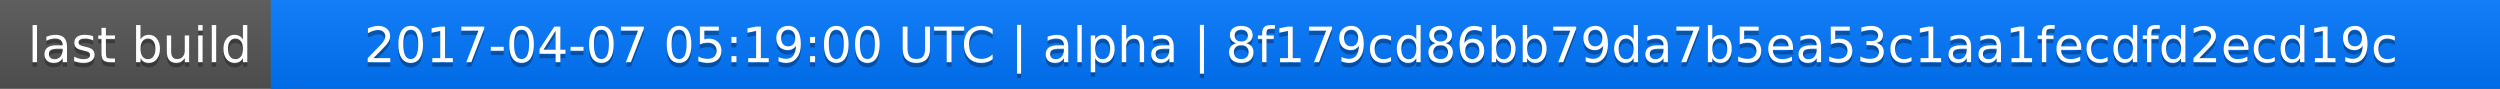
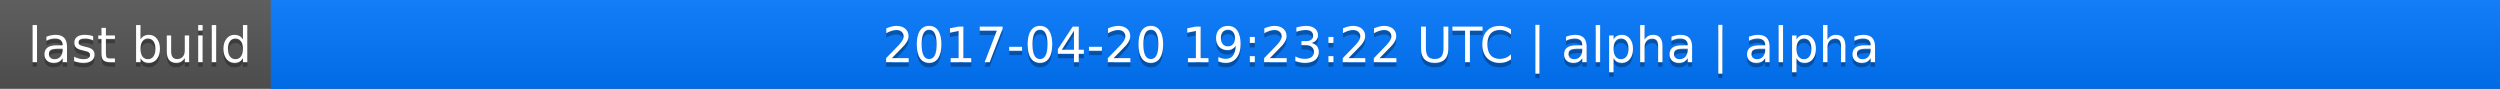
<svg xmlns="http://www.w3.org/2000/svg" width="563" height="20">
  <linearGradient id="a" x2="0" y2="100%">
    <stop offset="0" stop-color="#bbb" stop-opacity=".1" />
    <stop offset="1" stop-opacity=".1" />
  </linearGradient>
  <rect rx="0" width="563" height="20" fill="#555" />
  <rect rx="0" x="61" width="502" height="20" fill="#07f" />
  <path fill="#07f" d="M61 0h4v20h-4z" />
  <rect rx="0" width="563" height="20" fill="url(#a)" />
  <g fill="#fff" text-anchor="middle" font-family="DejaVu Sans,Verdana,Geneva,sans-serif" font-size="11">
    <text x="31.5" y="15" fill="#010101" fill-opacity=".3">last build</text>
    <text x="31.5" y="14">last build</text>
-     <text x="311" y="15" fill="#010101" fill-opacity=".3">2017-04-07 05:19:00 UTC | alpha | 8f179cd86bb79da7b5ea53c1aa1fecdfd2ecd19c</text>
-     <text x="311" y="14">2017-04-07 05:19:00 UTC | alpha | 8f179cd86bb79da7b5ea53c1aa1fecdfd2ecd19c</text>
+     <text x="311" y="15" fill="#010101" fill-opacity=".3">2017-04-20 19:23:22 UTC | alpha | alpha</text>
+     <text x="311" y="14">2017-04-20 19:23:22 UTC | alpha | alpha</text>
  </g>
</svg>
